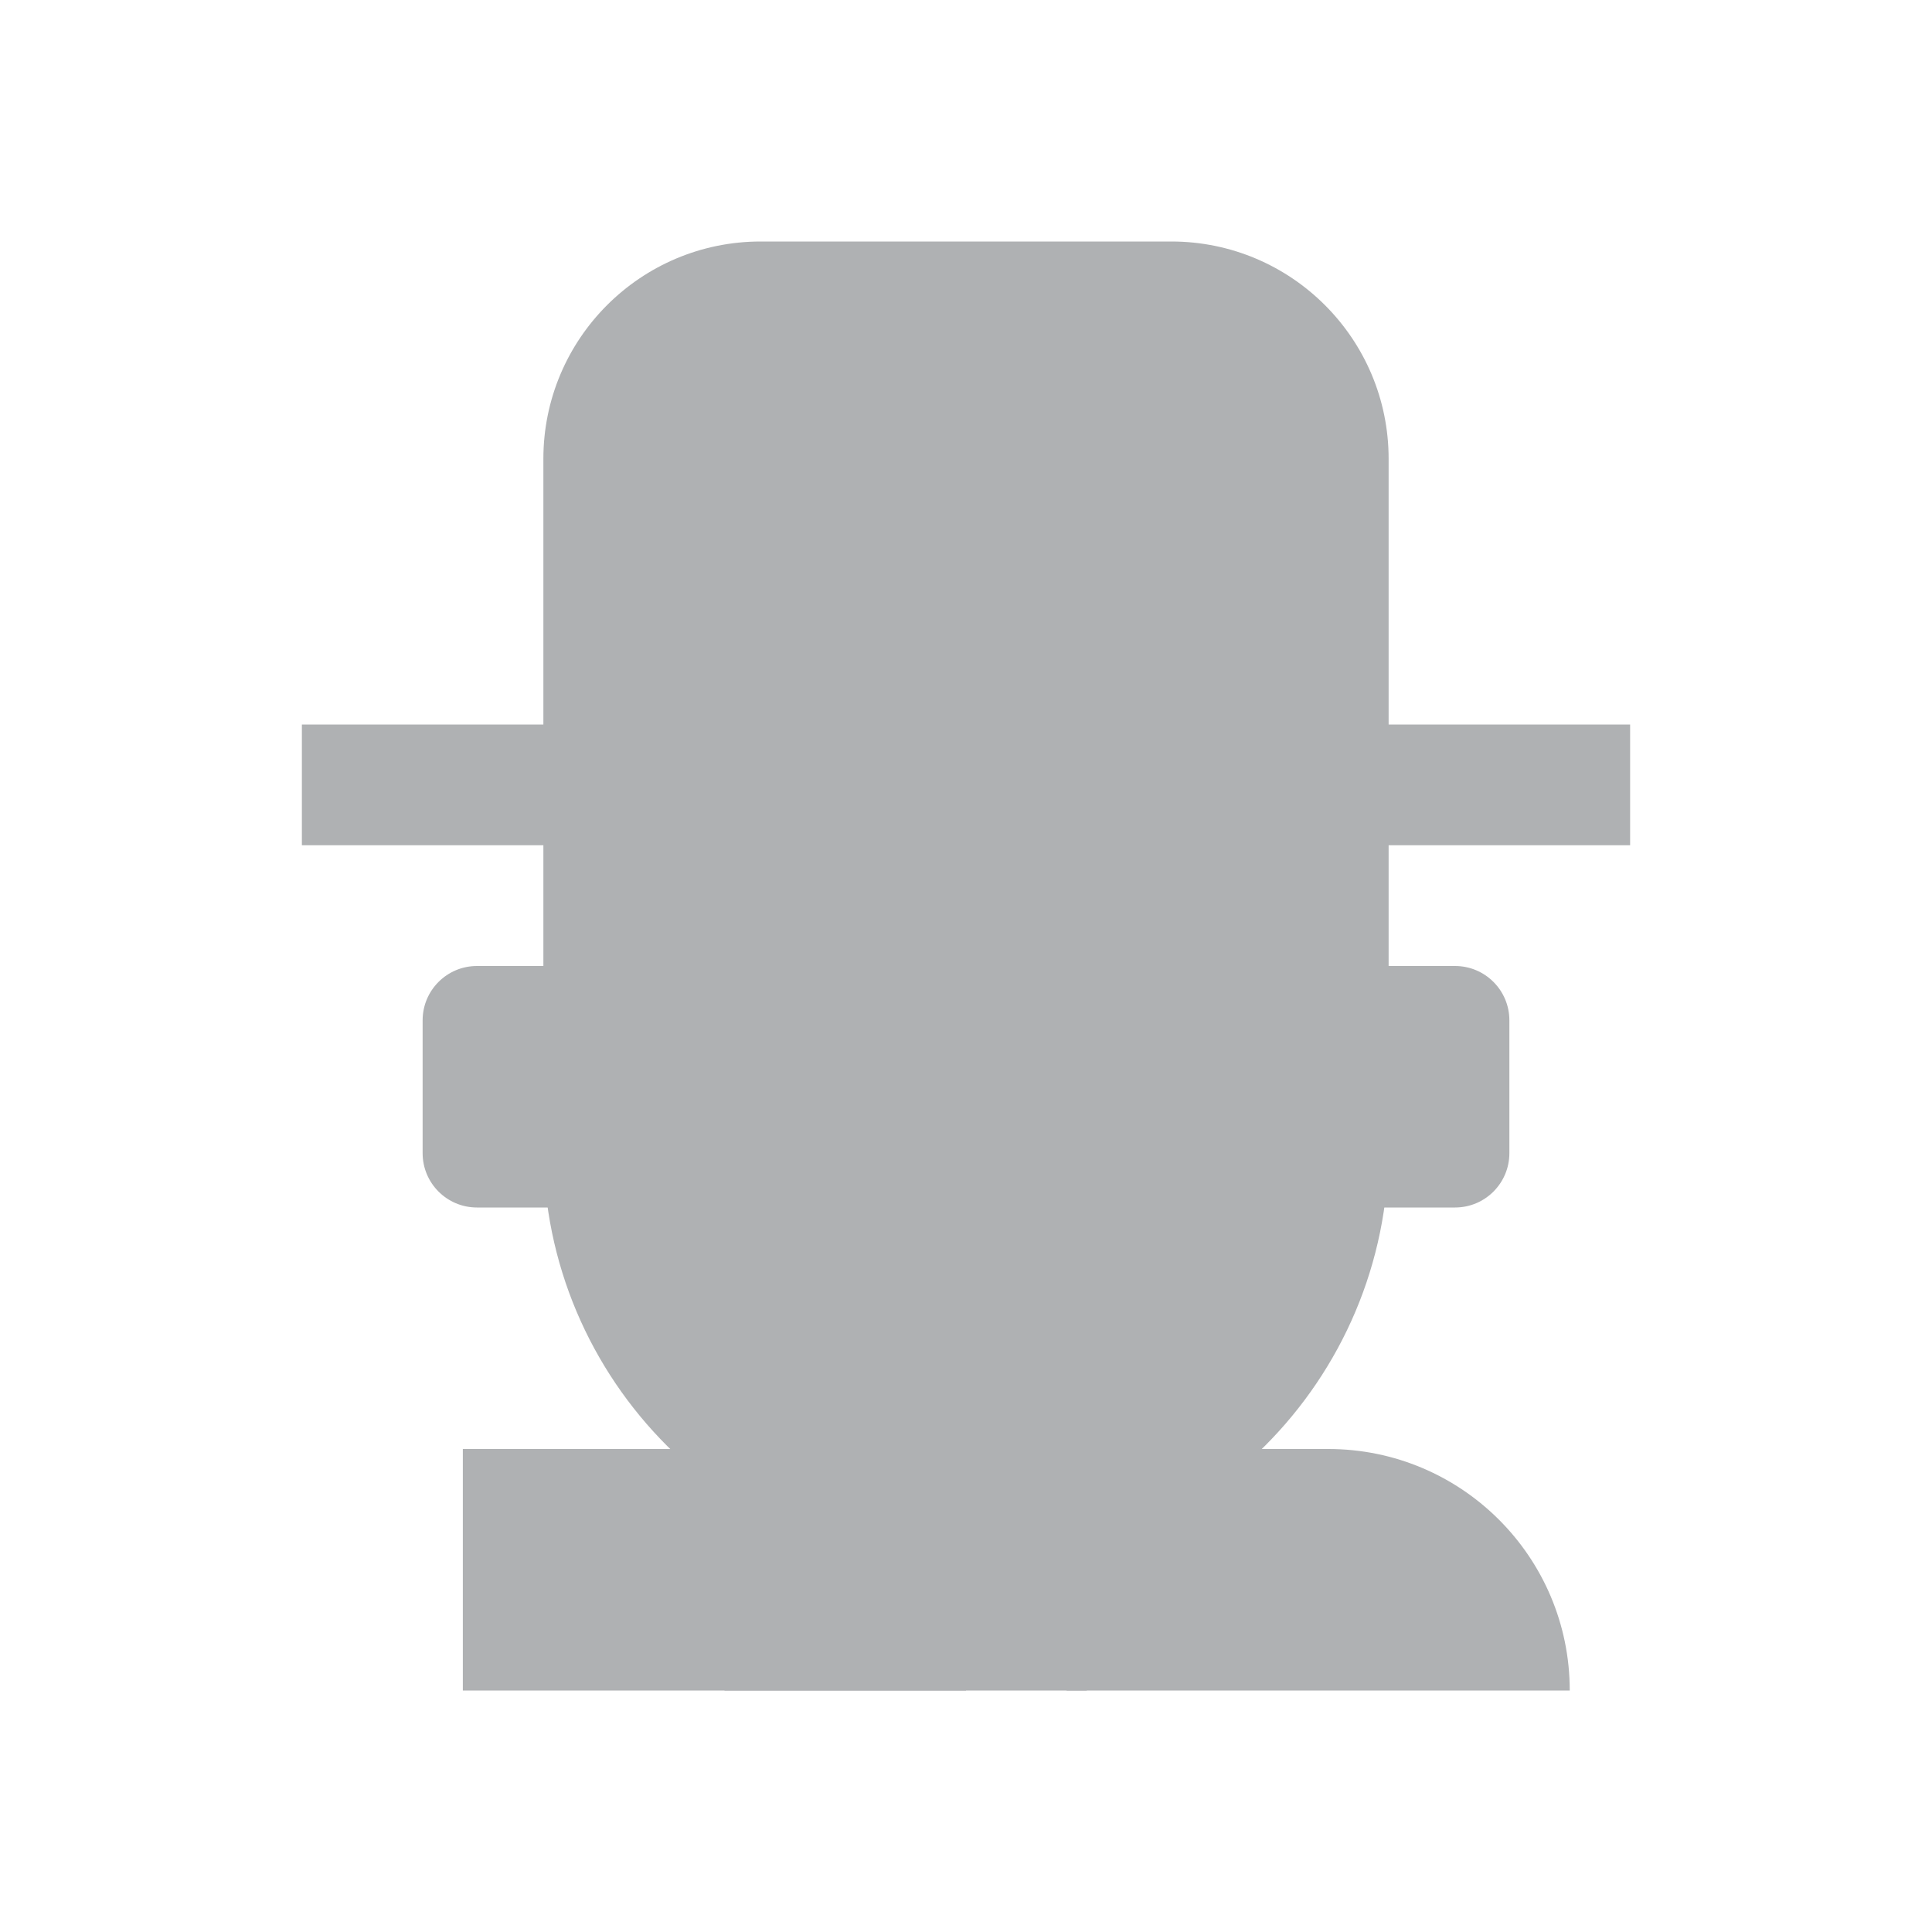
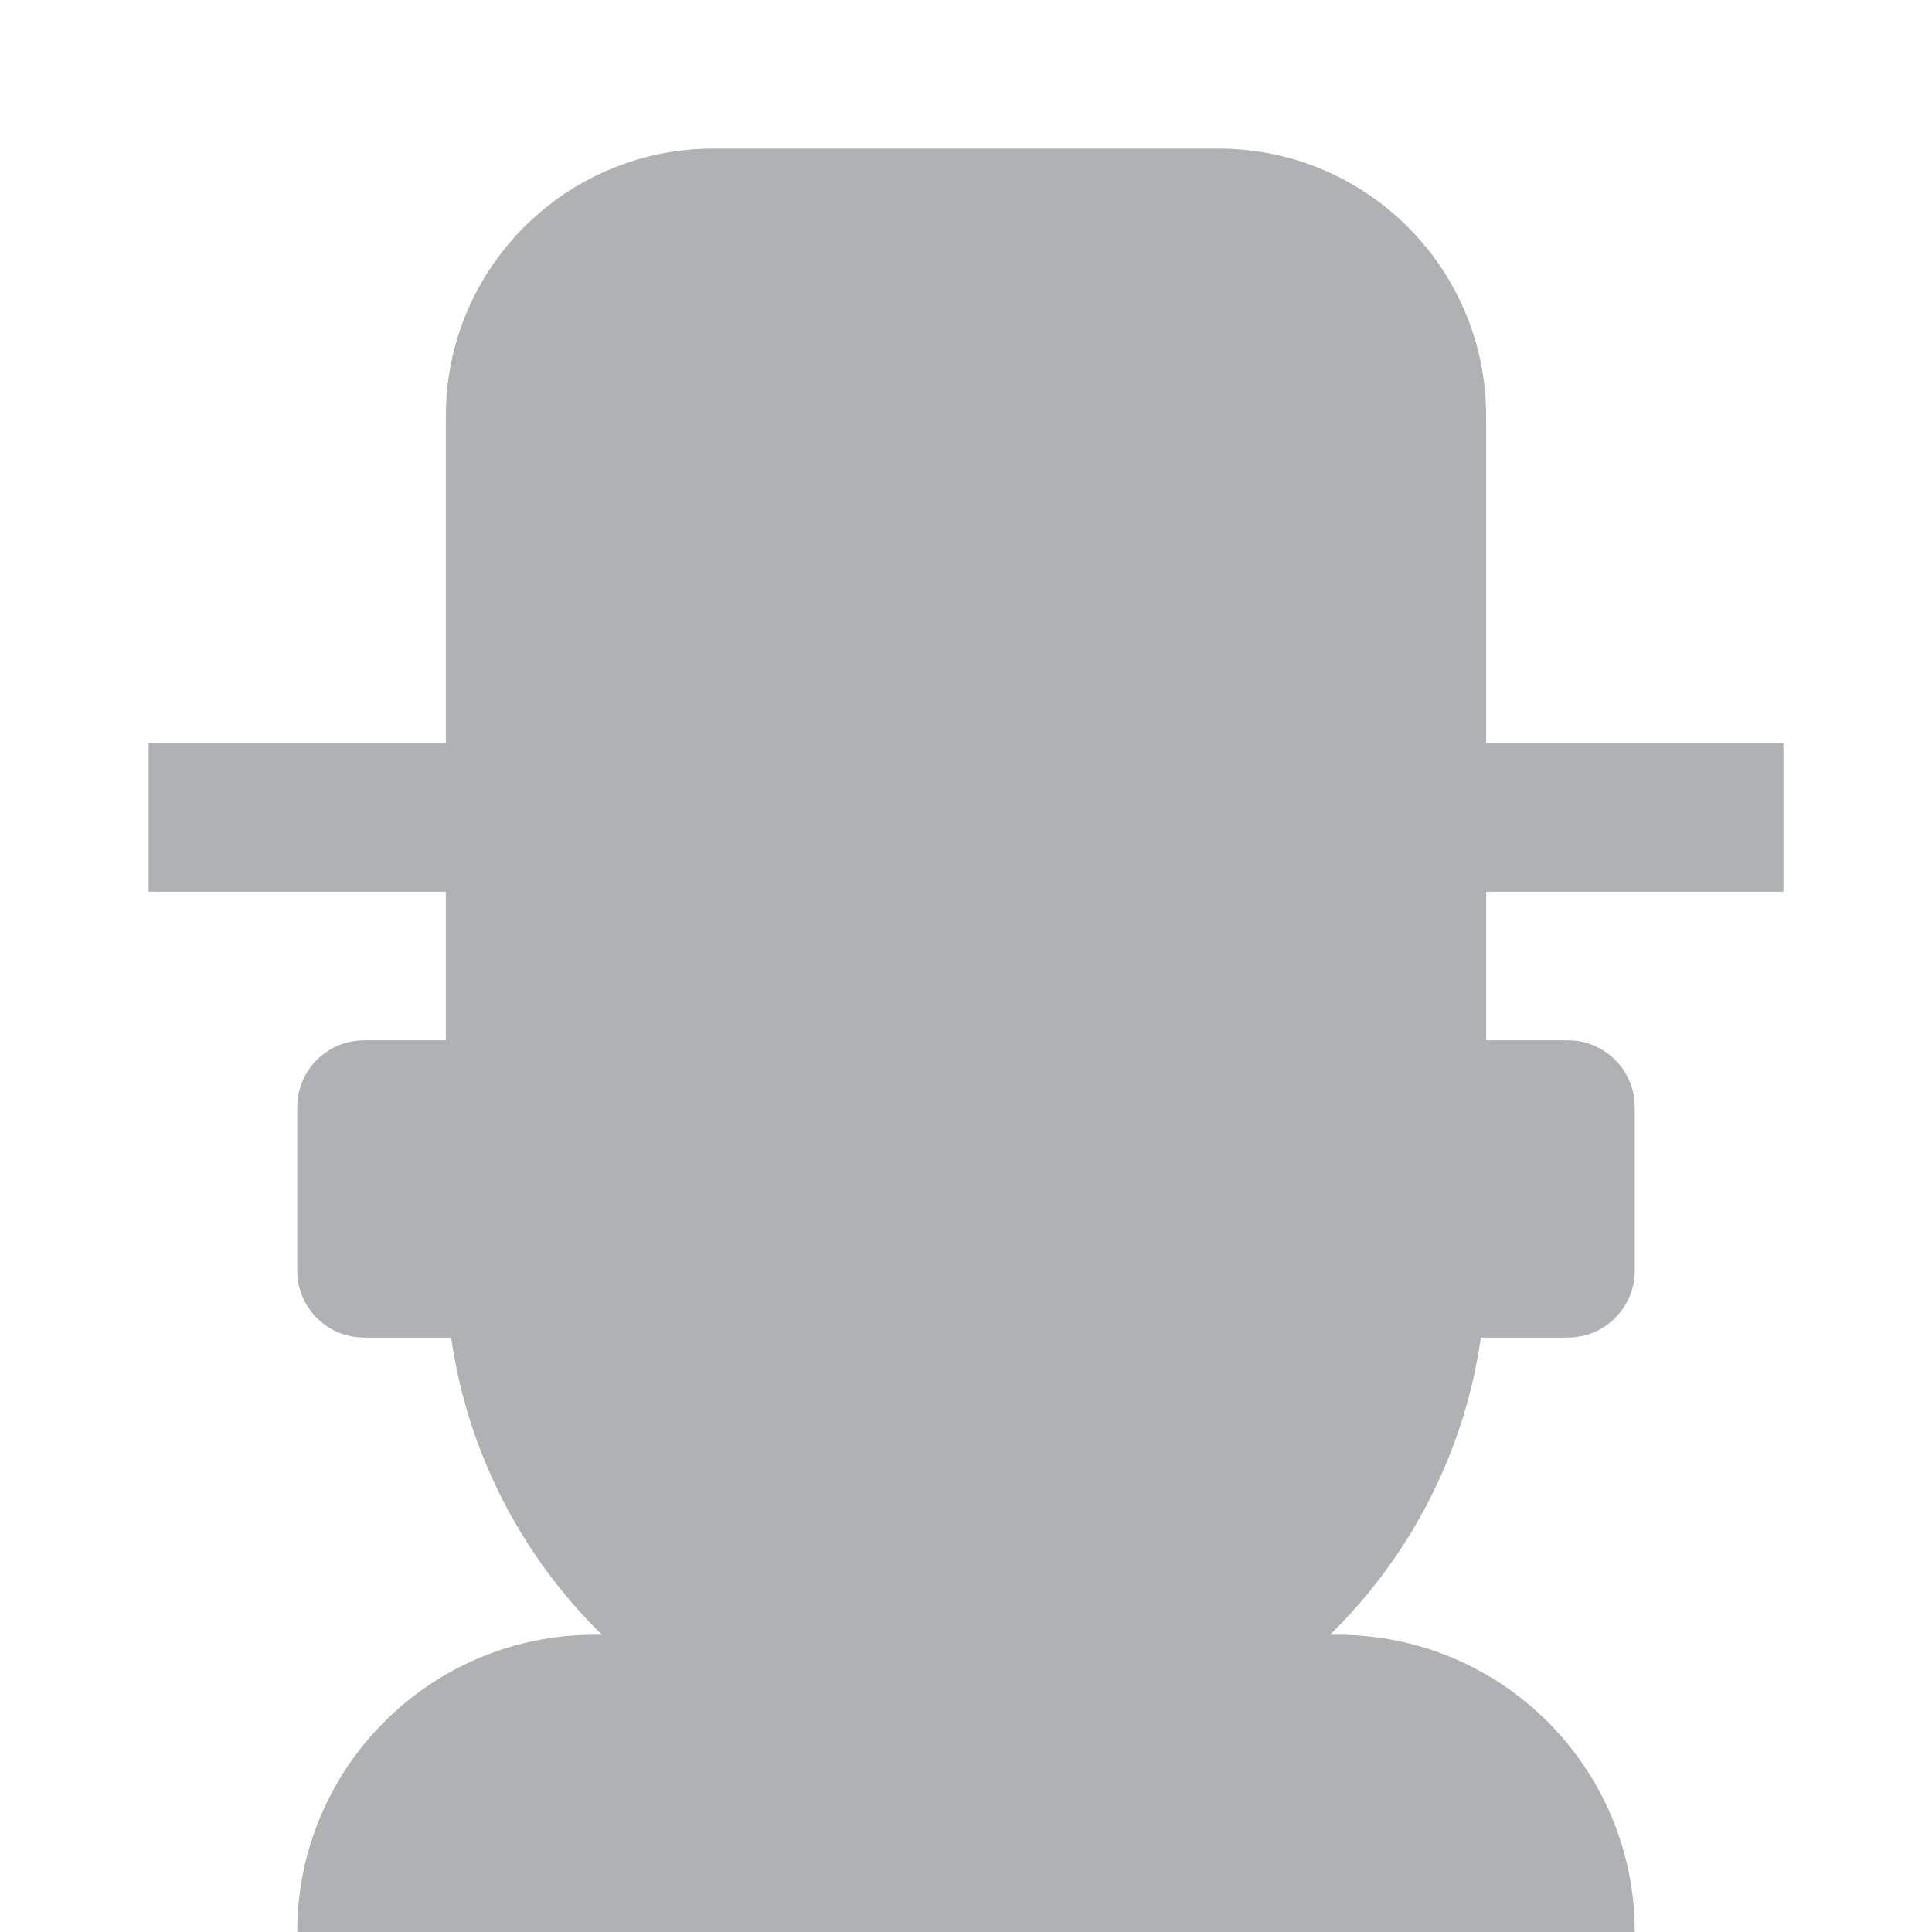
- <svg xmlns="http://www.w3.org/2000/svg" width="16" height="16" viewBox="0 0 16 16">
-   <rect width="16" height="16" fill="none" />
-   <g fill="#AFB1B3" fill-rule="evenodd">
-     <path d="M4.5 7h-2V6h2V3.8A1.8 1.8 0 0 1 6.3 2h3.4a1.8 1.8 0 0 1 1.8 1.8V6h2v1h-2v2.5a3.5 3.5 0 0 1-7 0V7z" />
-     <rect x="3.5" y="8" width="2" height="2" rx=".45" />
-     <path d="M3.833 12H6a2 2 0 0 1 2 2H3.833v-2zM8.833 12H11a2 2 0 0 1 2 2H8.833v-2z" />
-     <path d="M6 11h3v3H6zM10.5 8h1.55a.45.45 0 0 1 .45.45v1.1a.45.45 0 0 1-.45.45H10.5V8z" />
-   </g>
+ <svg xmlns="http://www.w3.org/2000/svg" width="13" height="13" viewBox="0 0 13 13" fill="none">
+   <path fill-rule="evenodd" clip-rule="evenodd" d="M3 2.8A1.8 1.8 0 0 1 4.8 1h3.4A1.8 1.8 0 0 1 10 2.8V5h2v1h-2v2.5a3.5 3.5 0 1 1-7 0V6H1V5h2V2.8z" fill="#AFB1B3" />
+   <rect x="2" y="7" width="2" height="2" rx=".45" fill="#AFB1B3" />
+   <path fill-rule="evenodd" clip-rule="evenodd" d="M6.167 11H4a2 2 0 0 0-2 2h4.167v-2zM6.833 11H9a2 2 0 0 1 2 2H6.833v-2z" fill="#AFB1B3" />
+   <path fill="#AFB1B3" d="M5 10h3v3H5z" />
+   <path fill-rule="evenodd" clip-rule="evenodd" d="M9 7h1.55a.45.45 0 0 1 .45.45v1.1a.45.45 0 0 1-.45.45H9V7z" fill="#AFB1B3" />
</svg>
